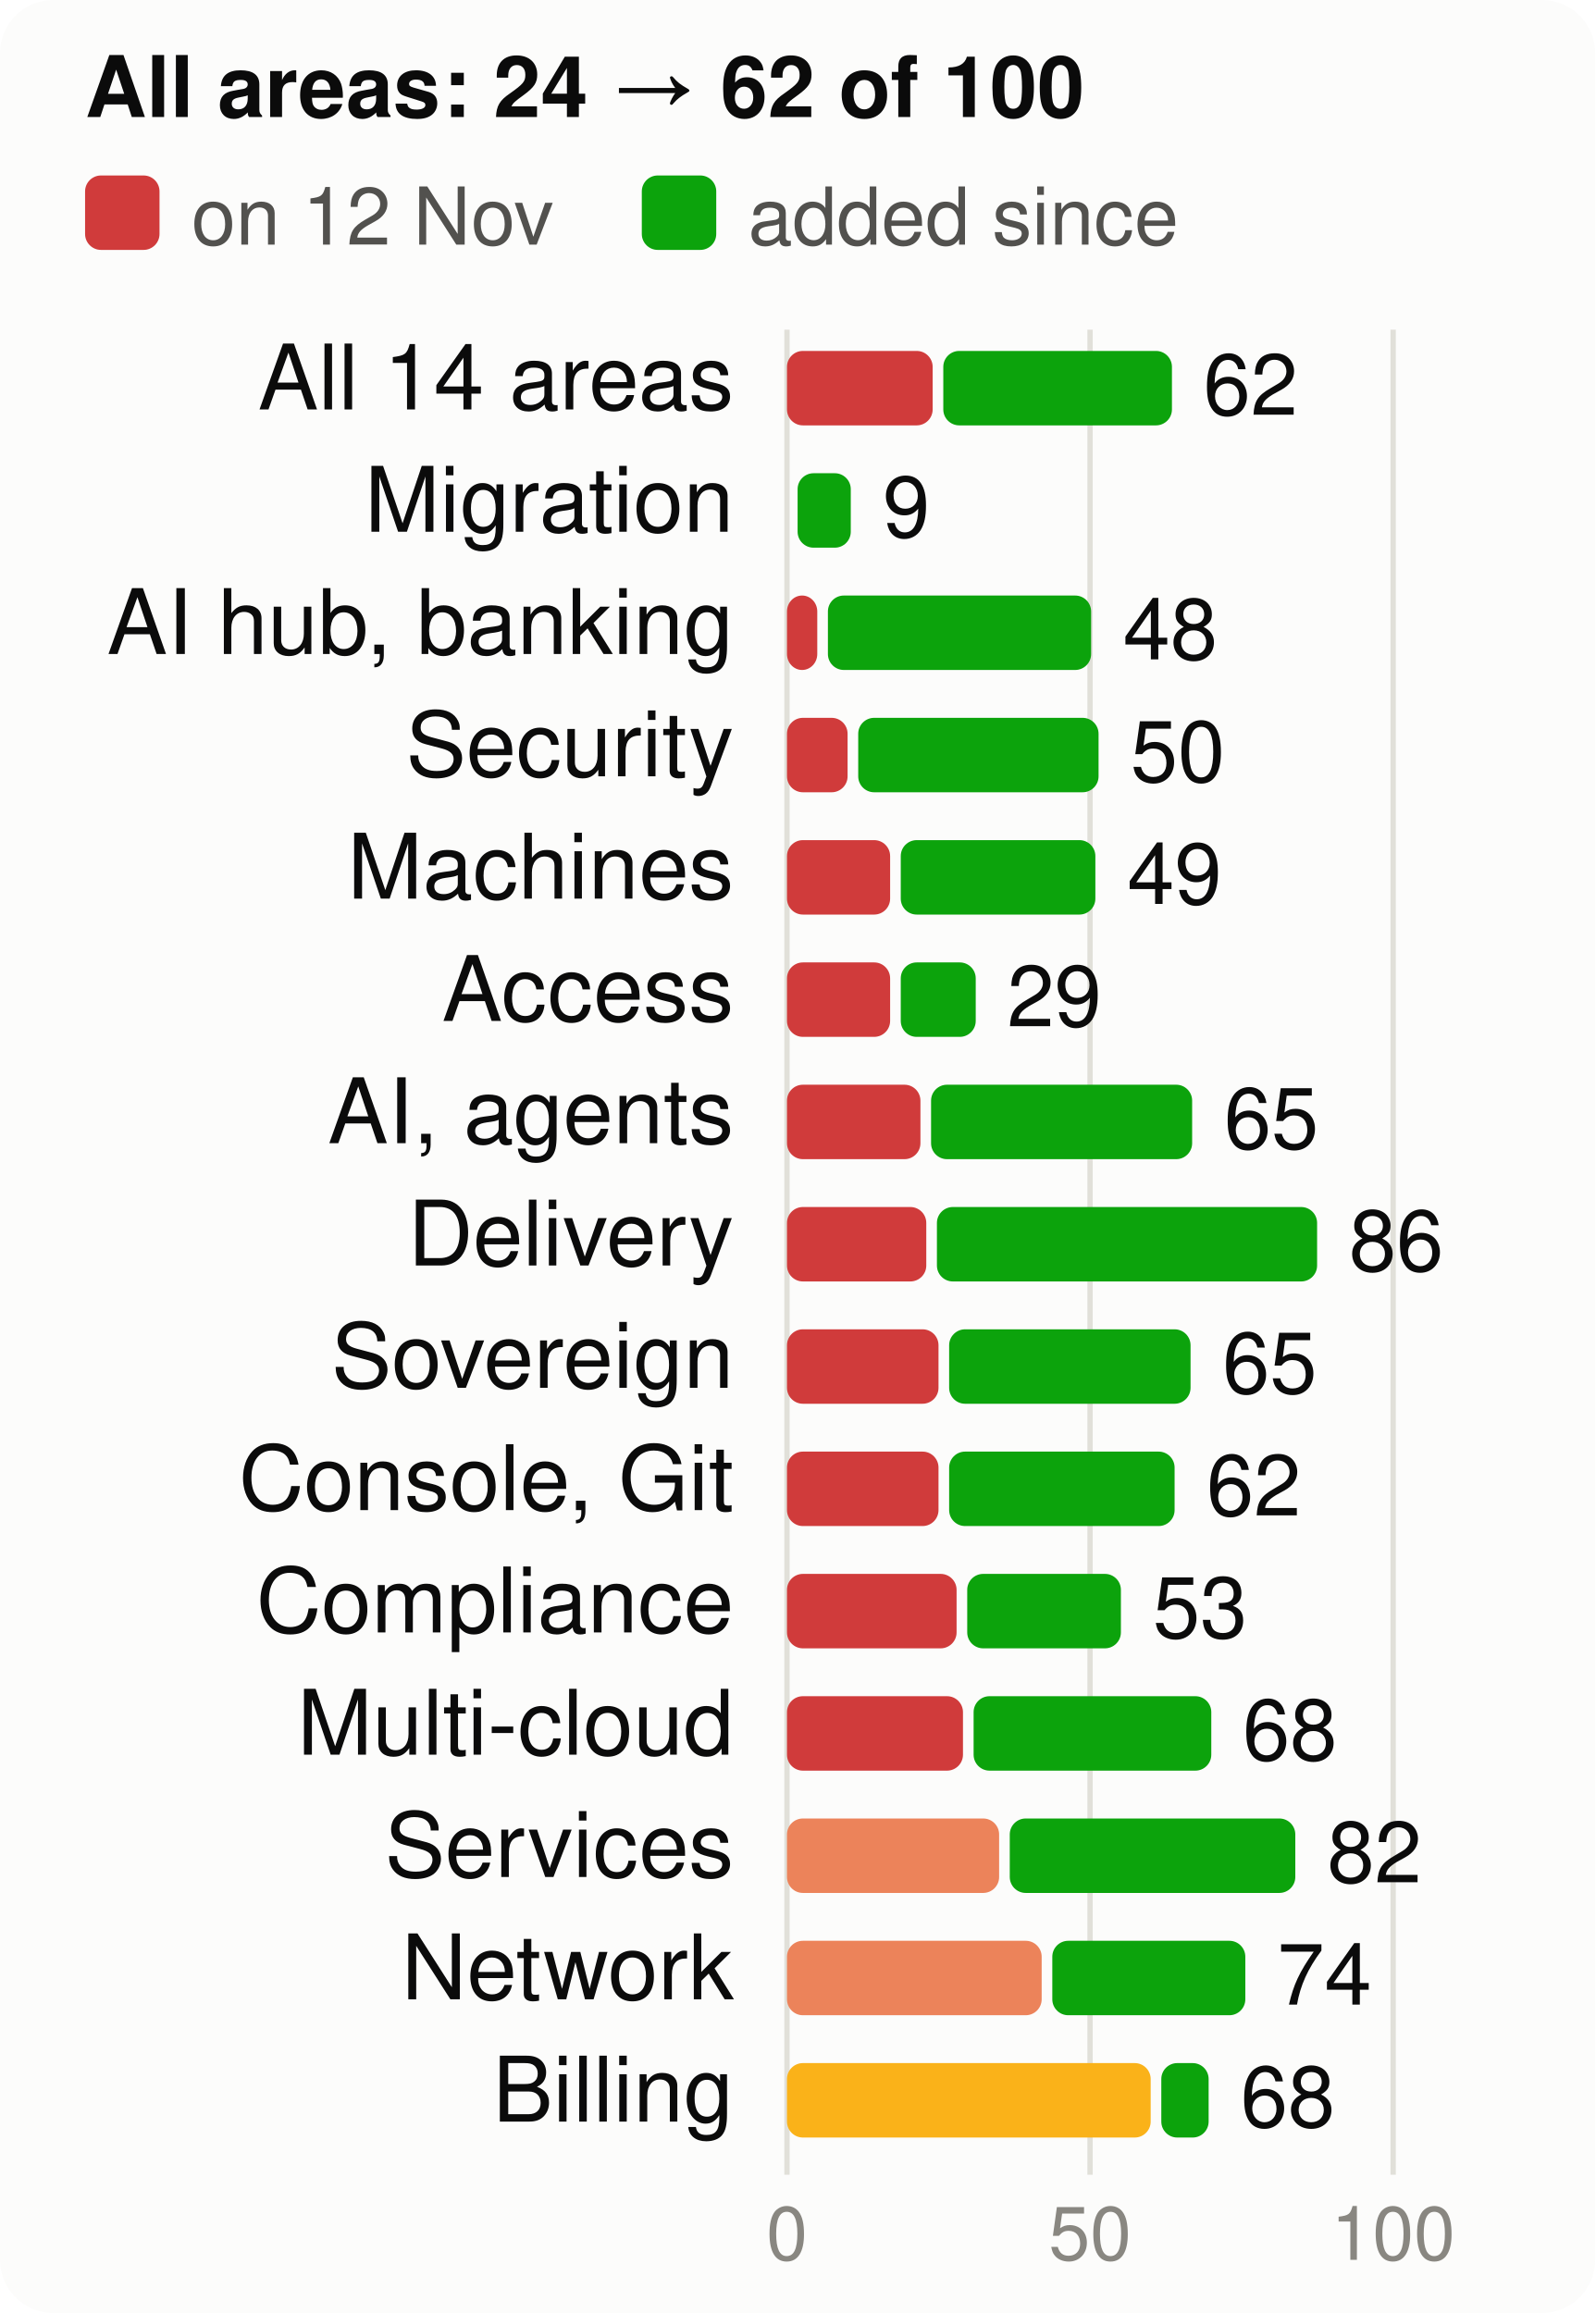
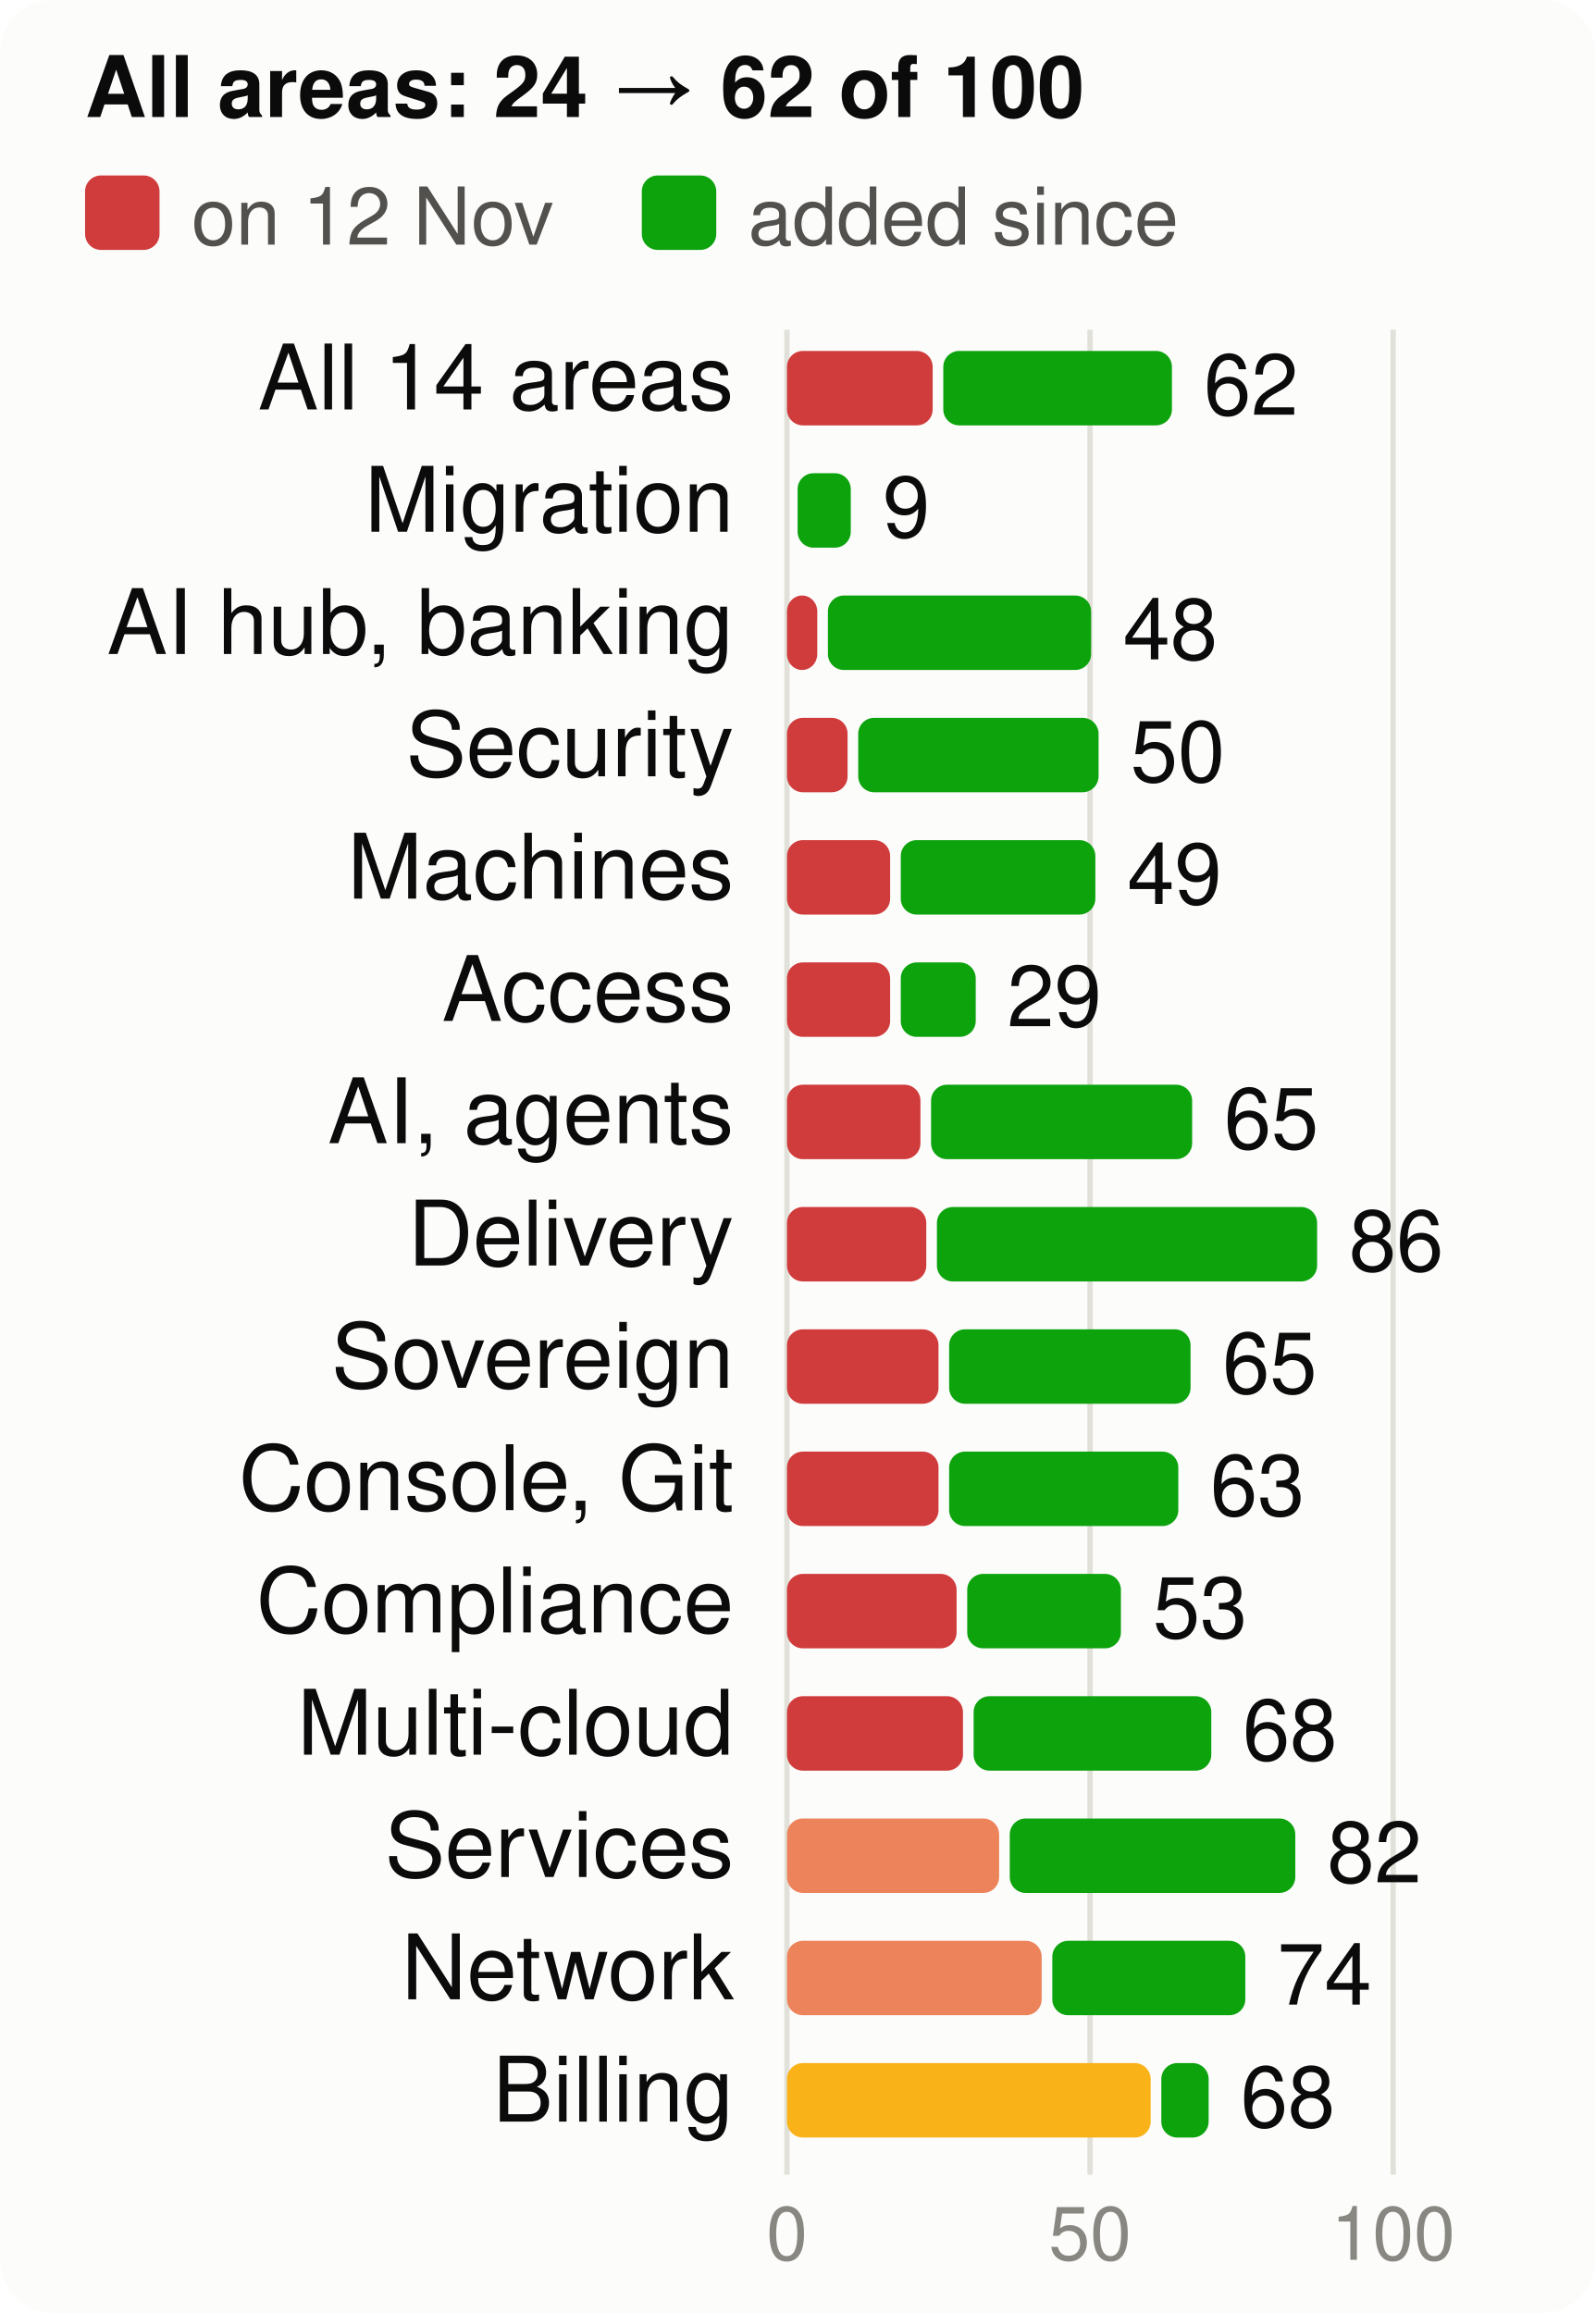
<svg xmlns="http://www.w3.org/2000/svg" viewBox="0 0 300 435" width="300" height="435" font-family="system-ui,-apple-system,Segoe UI,Helvetica,Arial,sans-serif" font-size="18" role="img" aria-label="Score per product area, at the start and now, of 100">
  <style>.h{paint-order:stroke;stroke:#fcfcfb;stroke-width:3px;stroke-linejoin:round}.rg{stroke:#fcfcfb}@media (prefers-color-scheme: dark){.bg{fill:#1a1a19}.t1{fill:#f0efec}.t2{fill:#c3c2b7}.gr{stroke:#2c2c2a}.ax{stroke:#383835}.ld{stroke:#383835}.br{stroke:#c3c2b7}.m{stroke:#3987e5}.dp{stroke:#d95926}.v{stroke:#199e70}.i2{stroke:#c3c2b7}.i1{stroke:#f0efec}.f1{fill:#3987e5}.f2{fill:#d95926}.f3{fill:#199e70}.f4{fill:#c98500}.ev{fill:#c3c2b7}.inv{fill:#1a1a19}.done{fill:#cde2fb}.todo{fill:#52514e}.tile{fill:#262624}.h,.rg{stroke:#1a1a19}}</style>
  <rect width="300" height="435" rx="10" class="bg" fill="#fcfcfb" />
  <text x="16" y="22" class="t1" fill="#0b0b0b" font-size="16" font-weight="700">All areas: 24 → 62 of 100</text>
  <rect x="16" y="33" width="14" height="14" rx="3" class="crit" fill="#d03b3b" />
  <text x="36" y="46" class="t2" fill="#52514e" font-size="15">on 12 Nov</text>
  <rect x="120.7" y="33" width="14" height="14" rx="3" class="gain" fill="#0ca30c" />
  <text x="140.7" y="46" class="t2" fill="#52514e" font-size="15">added since</text>
  <line x1="148.0" x2="148.0" y1="62" y2="409" class="gr" stroke="#e1e0d9" />
  <text x="148.0" y="425" text-anchor="middle" class="t3" fill="#898781" font-size="14">0</text>
  <line x1="205.0" x2="205.0" y1="62" y2="409" class="gr" stroke="#e1e0d9" />
  <text x="205.0" y="425" text-anchor="middle" class="t3" fill="#898781" font-size="14">50</text>
  <line x1="262.0" x2="262.0" y1="62" y2="409" class="gr" stroke="#e1e0d9" />
  <text x="262.0" y="425" text-anchor="middle" class="t3" fill="#898781" font-size="14">100</text>
  <text x="138" y="77" text-anchor="end" class="t1" fill="#0b0b0b" font-size="17">All 14 areas</text>
  <rect x="148" y="66" width="27.4" height="14" rx="3" class="crit" fill="#d03b3b" />
  <rect x="177.4" y="66" width="43.0" height="14" rx="3" class="gain" fill="#0ca30c" />
-   <text x="226.3" y="78" class="t1" fill="#0b0b0b" font-size="16">62</text>
+   <text x="226.4" y="78" class="t1" fill="#0b0b0b" font-size="16">62</text>
  <text x="138" y="100" text-anchor="end" class="t1" fill="#0b0b0b" font-size="17">Migration</text>
  <rect x="150.0" y="89" width="10.0" height="14" rx="3" class="gain" fill="#0ca30c" />
  <text x="166.0" y="101" class="t1" fill="#0b0b0b" font-size="16">9</text>
  <text x="138" y="123" text-anchor="end" class="t1" fill="#0b0b0b" font-size="17">AI hub, banking</text>
  <rect x="148" y="112" width="5.7" height="14" rx="3" class="crit" fill="#d03b3b" />
  <rect x="155.7" y="112" width="49.5" height="14" rx="3" class="gain" fill="#0ca30c" />
  <text x="211.2" y="124" class="t1" fill="#0b0b0b" font-size="16">48</text>
  <text x="138" y="146" text-anchor="end" class="t1" fill="#0b0b0b" font-size="17">Security</text>
  <rect x="148" y="135" width="11.4" height="14" rx="3" class="crit" fill="#d03b3b" />
  <rect x="161.4" y="135" width="45.2" height="14" rx="3" class="gain" fill="#0ca30c" />
  <text x="212.6" y="147" class="t1" fill="#0b0b0b" font-size="16">50</text>
  <text x="138" y="169" text-anchor="end" class="t1" fill="#0b0b0b" font-size="17">Machines</text>
  <rect x="148" y="158" width="19.4" height="14" rx="3" class="crit" fill="#d03b3b" />
  <rect x="169.4" y="158" width="36.6" height="14" rx="3" class="gain" fill="#0ca30c" />
  <text x="212.0" y="170" class="t1" fill="#0b0b0b" font-size="16">49</text>
  <text x="138" y="192" text-anchor="end" class="t1" fill="#0b0b0b" font-size="17">Access</text>
  <rect x="148" y="181" width="19.4" height="14" rx="3" class="crit" fill="#d03b3b" />
  <rect x="169.4" y="181" width="14.1" height="14" rx="3" class="gain" fill="#0ca30c" />
  <text x="189.4" y="193" class="t1" fill="#0b0b0b" font-size="16">29</text>
  <text x="138" y="215" text-anchor="end" class="t1" fill="#0b0b0b" font-size="17">AI, agents</text>
  <rect x="148" y="204" width="25.1" height="14" rx="3" class="crit" fill="#d03b3b" />
  <rect x="175.1" y="204" width="49.1" height="14" rx="3" class="gain" fill="#0ca30c" />
  <text x="230.2" y="216" class="t1" fill="#0b0b0b" font-size="16">65</text>
  <text x="138" y="238" text-anchor="end" class="t1" fill="#0b0b0b" font-size="17">Delivery</text>
  <rect x="148" y="227" width="26.2" height="14" rx="3" class="crit" fill="#d03b3b" />
  <rect x="176.2" y="227" width="71.5" height="14" rx="3" class="gain" fill="#0ca30c" />
  <text x="253.7" y="239" class="t1" fill="#0b0b0b" font-size="16">86</text>
  <text x="138" y="261" text-anchor="end" class="t1" fill="#0b0b0b" font-size="17">Sovereign</text>
  <rect x="148" y="250" width="28.5" height="14" rx="3" class="crit" fill="#d03b3b" />
  <rect x="178.5" y="250" width="45.4" height="14" rx="3" class="gain" fill="#0ca30c" />
  <text x="229.9" y="262" class="t1" fill="#0b0b0b" font-size="16">65</text>
  <text x="138" y="284" text-anchor="end" class="t1" fill="#0b0b0b" font-size="17">Console, Git</text>
  <rect x="148" y="273" width="28.5" height="14" rx="3" class="crit" fill="#d03b3b" />
-   <rect x="178.5" y="273" width="42.4" height="14" rx="3" class="gain" fill="#0ca30c" />
-   <text x="226.9" y="285" class="t1" fill="#0b0b0b" font-size="16">62</text>
+   <rect x="178.5" y="273" width="43.1" height="14" rx="3" class="gain" fill="#0ca30c" />
+   <text x="227.6" y="285" class="t1" fill="#0b0b0b" font-size="16">63</text>
  <text x="138" y="307" text-anchor="end" class="t1" fill="#0b0b0b" font-size="17">Compliance</text>
  <rect x="148" y="296" width="31.9" height="14" rx="3" class="crit" fill="#d03b3b" />
  <rect x="181.9" y="296" width="28.9" height="14" rx="3" class="gain" fill="#0ca30c" />
  <text x="216.8" y="308" class="t1" fill="#0b0b0b" font-size="16">53</text>
  <text x="138" y="330" text-anchor="end" class="t1" fill="#0b0b0b" font-size="17">Multi-cloud</text>
  <rect x="148" y="319" width="33.1" height="14" rx="3" class="crit" fill="#d03b3b" />
  <rect x="183.1" y="319" width="44.7" height="14" rx="3" class="gain" fill="#0ca30c" />
  <text x="233.7" y="331" class="t1" fill="#0b0b0b" font-size="16">68</text>
  <text x="138" y="353" text-anchor="end" class="t1" fill="#0b0b0b" font-size="17">Services</text>
  <rect x="148" y="342" width="39.9" height="14" rx="3" class="ser" fill="#ec835a" />
  <rect x="189.9" y="342" width="53.7" height="14" rx="3" class="gain" fill="#0ca30c" />
  <text x="249.6" y="354" class="t1" fill="#0b0b0b" font-size="16">82</text>
  <text x="138" y="376" text-anchor="end" class="t1" fill="#0b0b0b" font-size="17">Network</text>
  <rect x="148" y="365" width="47.9" height="14" rx="3" class="ser" fill="#ec835a" />
  <rect x="197.9" y="365" width="36.3" height="14" rx="3" class="gain" fill="#0ca30c" />
  <text x="240.2" y="377" class="t1" fill="#0b0b0b" font-size="16">74</text>
  <text x="138" y="399" text-anchor="end" class="t1" fill="#0b0b0b" font-size="17">Billing</text>
  <rect x="148" y="388" width="68.4" height="14" rx="3" class="warn" fill="#fab219" />
  <rect x="218.4" y="388" width="8.9" height="14" rx="3" class="gain" fill="#0ca30c" />
  <text x="233.3" y="400" class="t1" fill="#0b0b0b" font-size="16">68</text>
</svg>
